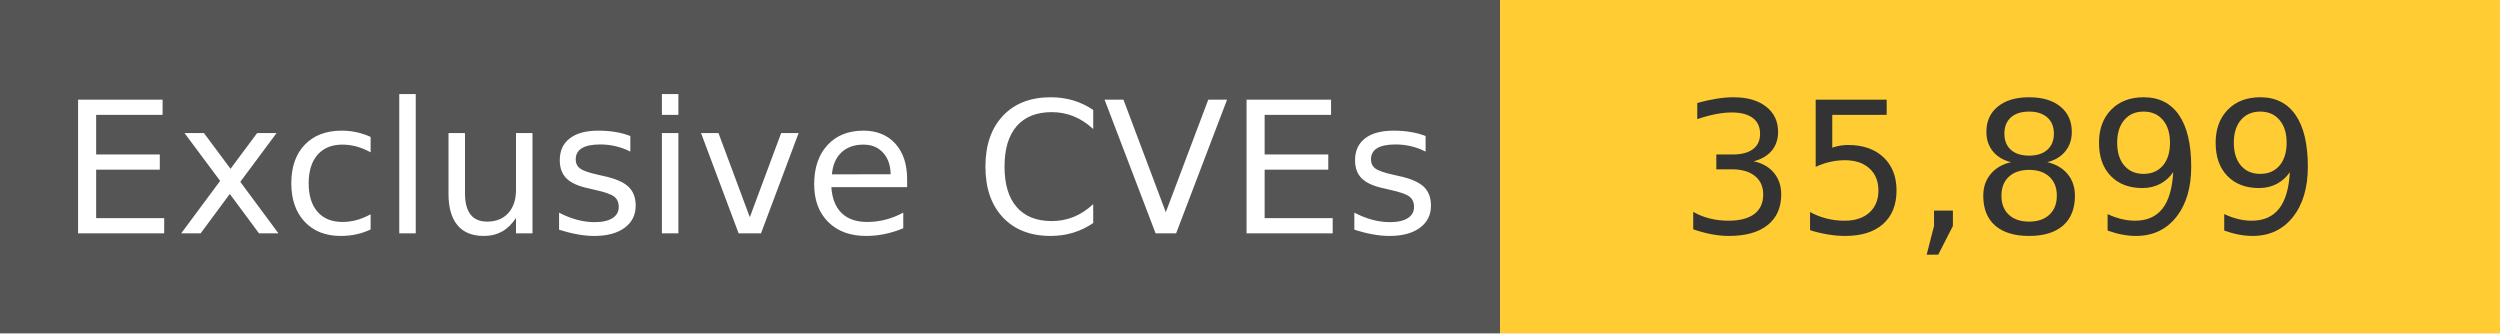
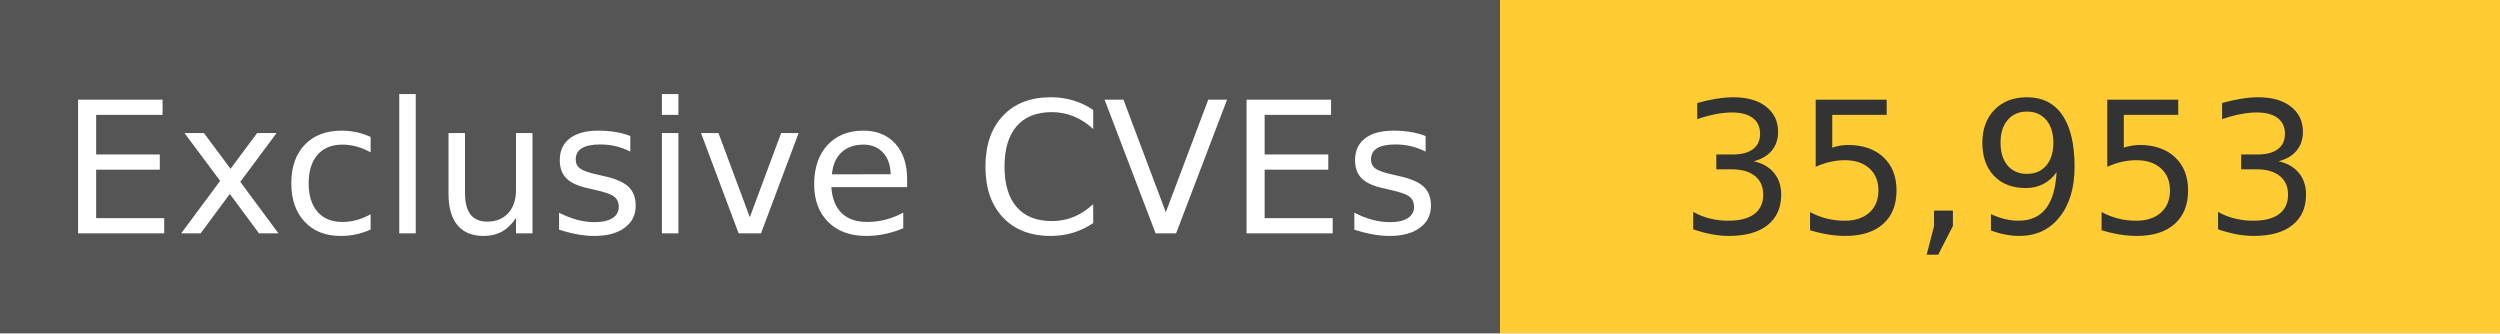
<svg xmlns="http://www.w3.org/2000/svg" width="150" height="20" role="img">
  <linearGradient id="s" x2="0" y2="100%">
    <stop offset="0" stop-color="#bbb" stop-opacity=".1" />
    <stop offset="1" stop-opacity=".1" />
  </linearGradient>
  <g>
    <rect width="90" height="20" fill="#555" />
    <rect x="90" width="267" height="20" fill="#ffcc33" />
  </g>
  <g fill="#fff" text-anchor="middle" font-family="Verdana,Geneva,DejaVu Sans,sans-serif" text-rendering="geometricPrecision" font-size="110">
    <text x="450" y="140" transform="scale(.1)" fill="#fff">
            Exclusive CVEs
        </text>
    <text x="1200" y="140" transform="scale(.1)" fill="#333">
-             35,899
+             35,953
        </text>
  </g>
</svg>
